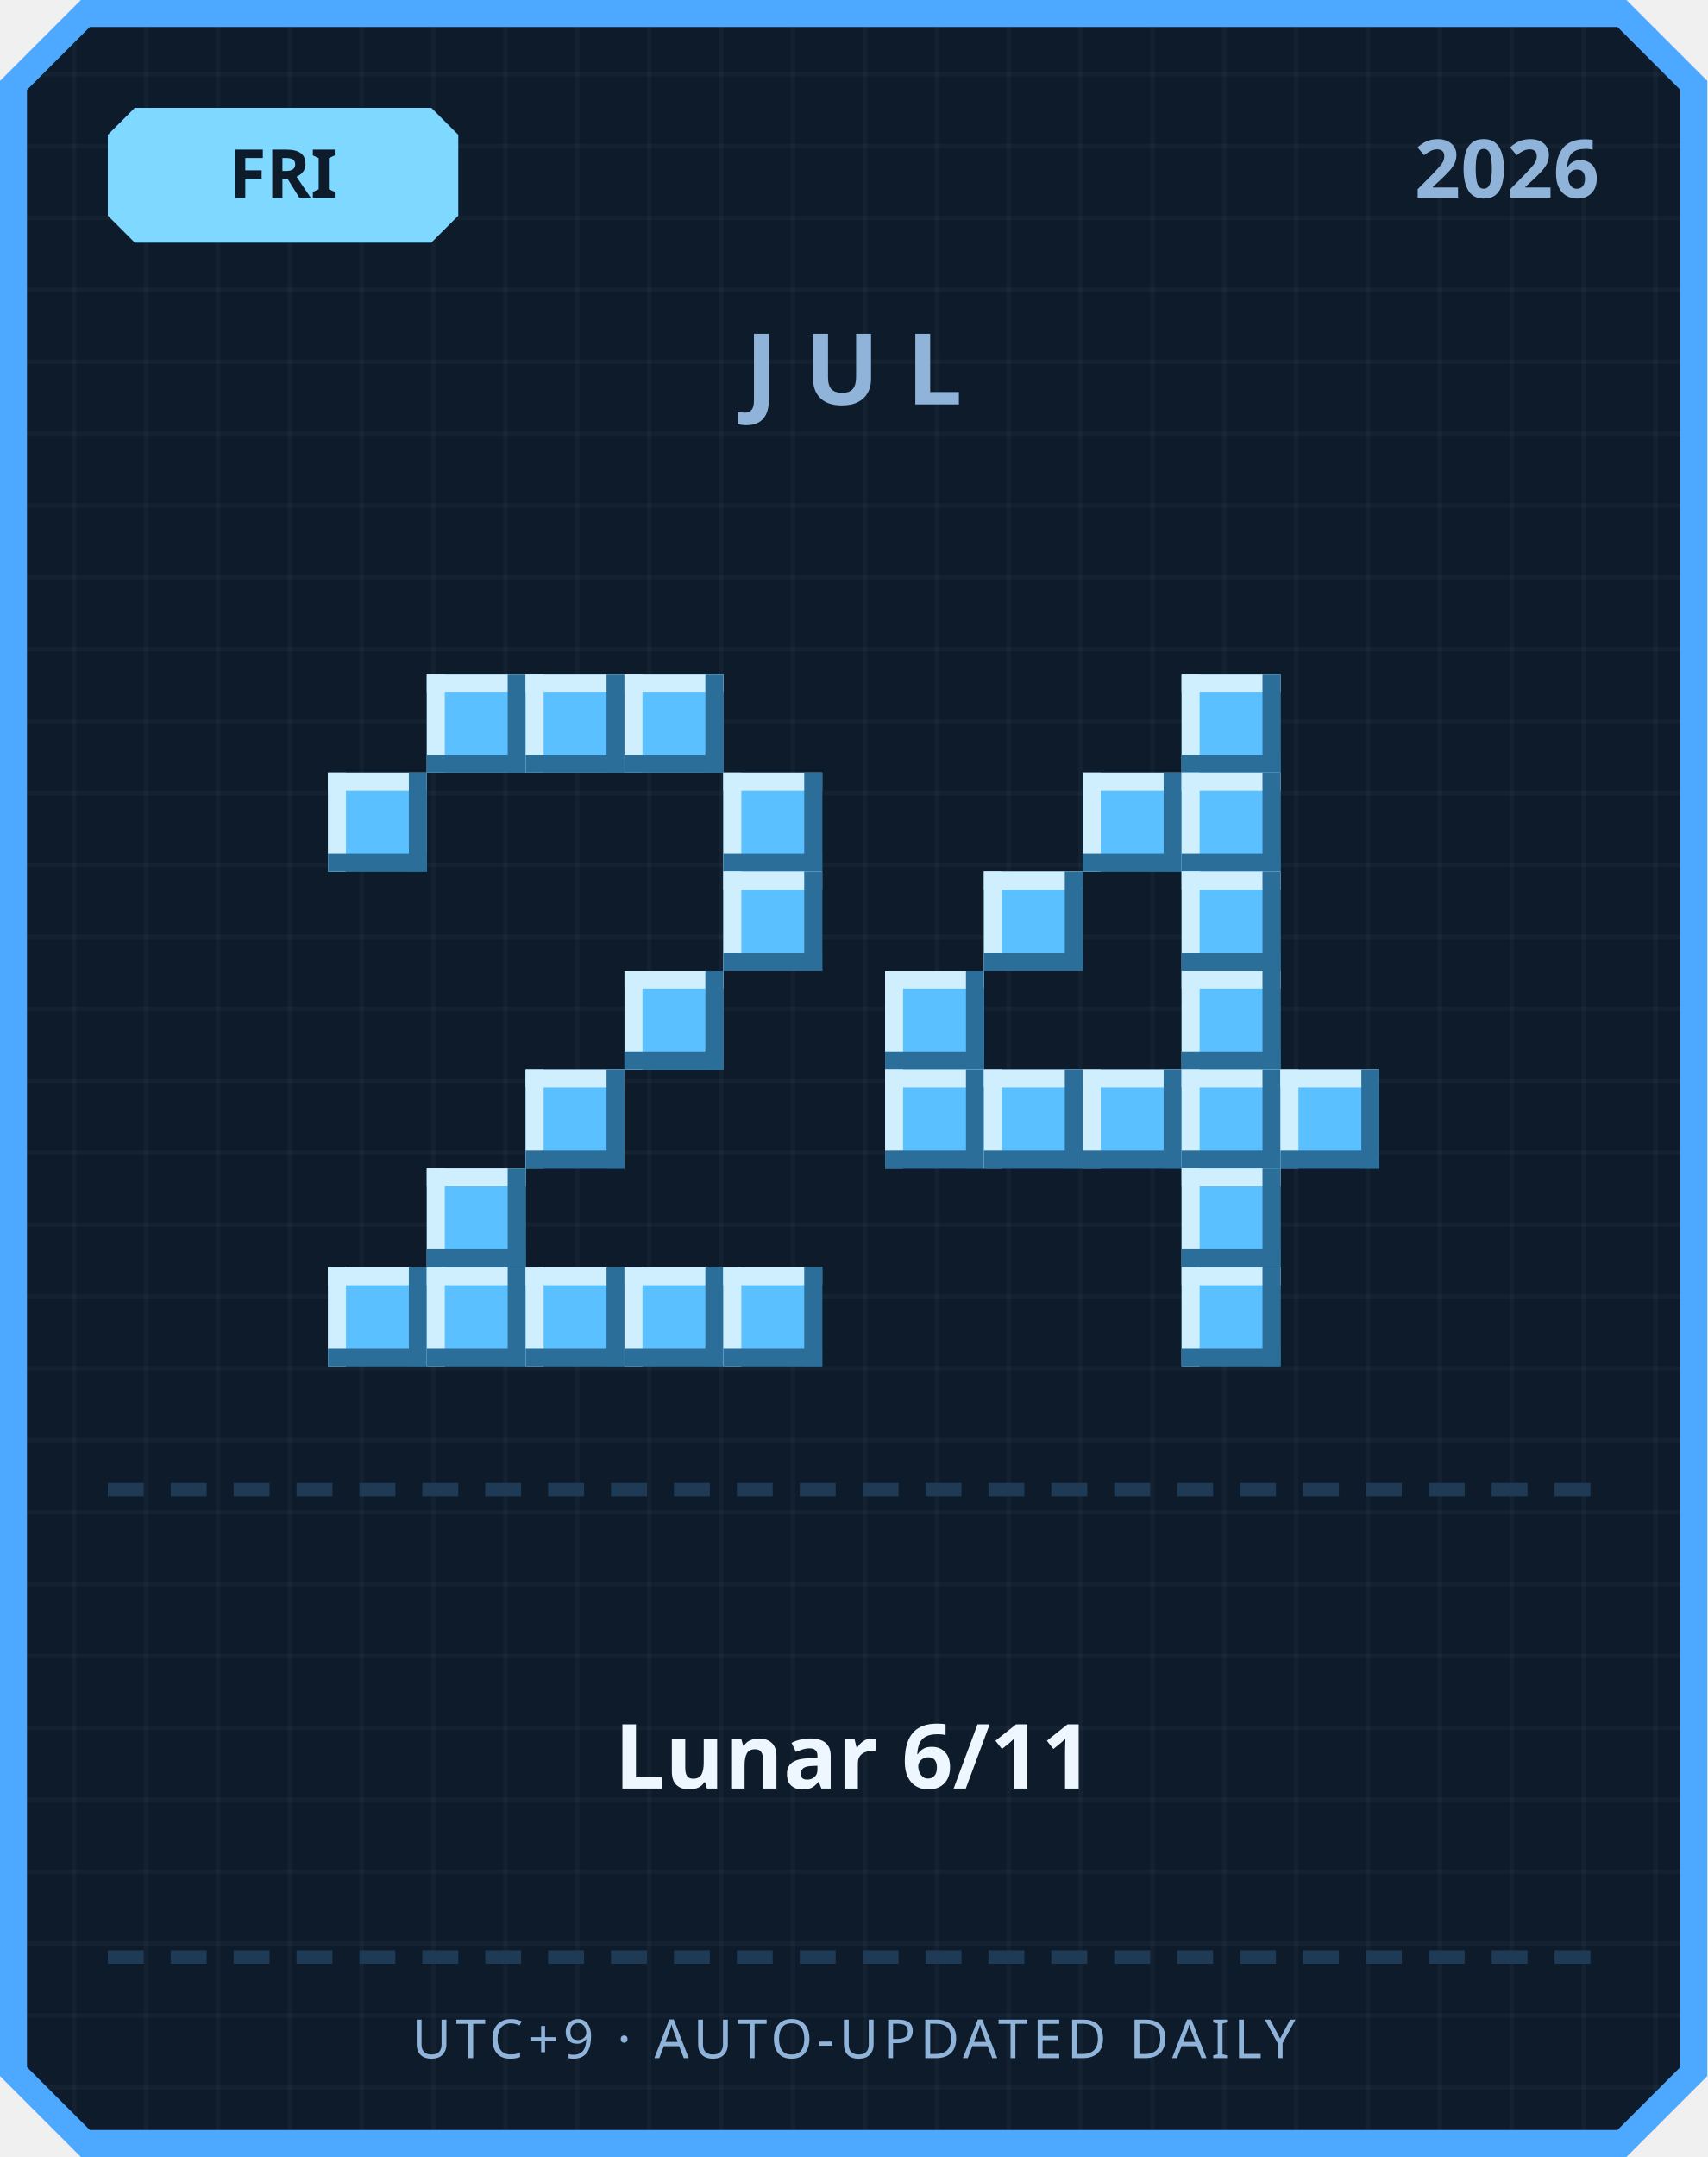
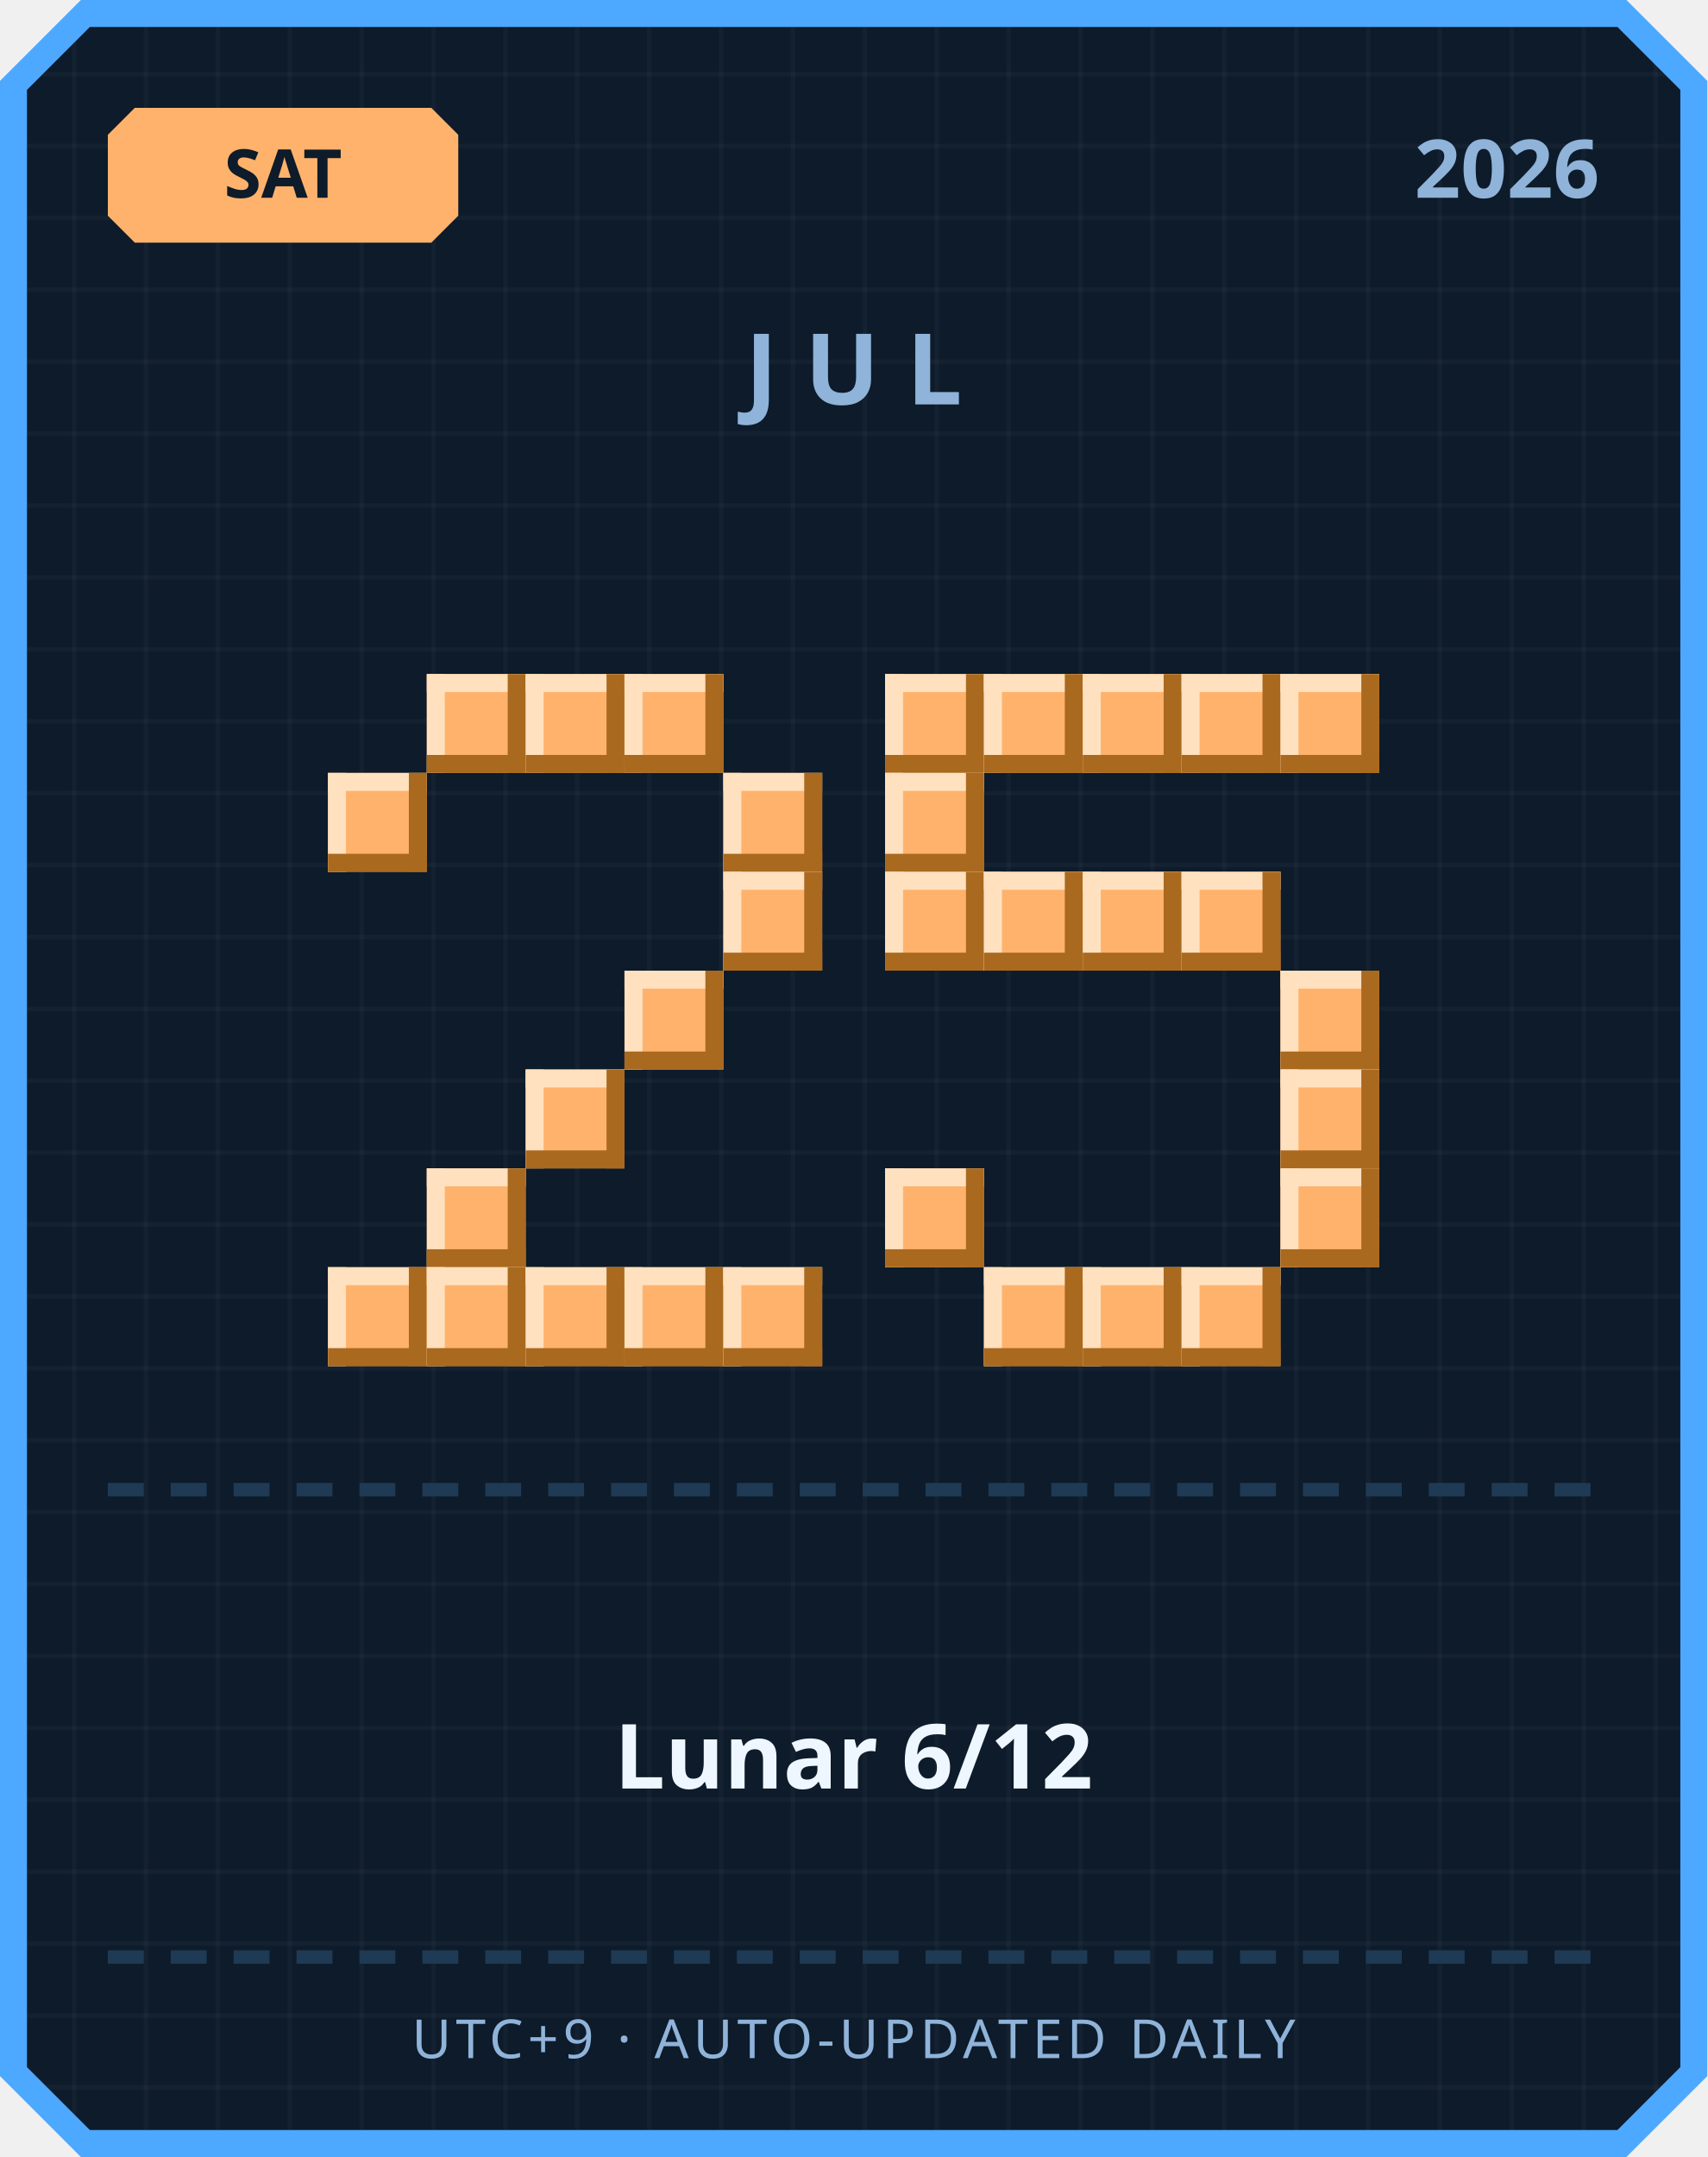
<svg xmlns="http://www.w3.org/2000/svg" width="380" height="480" viewBox="0 0 380 480">
  <defs>
    <pattern id="grid" width="16" height="16" patternUnits="userSpaceOnUse">
      <rect width="16" height="16" fill="#0d1b2a" />
      <rect width="1" height="16" fill="#ffffff" opacity="0.03" />
      <rect width="16" height="1" fill="#ffffff" opacity="0.03" />
    </pattern>
  </defs>
  <path d="M 18,0 L 362,0 L 380,18 L 380,462 L 362,480 L 18,480 L 0,462 L 0,18 Z" fill="#4da8ff" />
  <path d="M 20,6 L 360,6 L 374,20 L 374,460 L 360,474 L 20,474 L 6,460 L 6,20 Z" fill="url(#grid)" />
-   <path d="M 30,24 L 96,24 L 102,30 L 102,48 L 96,54 L 30,54 L 24,48 L 24,30 Z" fill="#7fd8ff" />
-   <text x="63" y="44" text-anchor="middle" font-family="'Segoe UI', sans-serif" font-size="15" font-weight="700" fill="#0d1b2a">FRI</text>
+   <path d="M 30,24 L 96,24 L 102,30 L 102,48 L 96,54 L 30,54 L 24,48 L 24,30 Z" fill="#ffb26b" />
+   <text x="63" y="44" text-anchor="middle" font-family="'Segoe UI', sans-serif" font-size="15" font-weight="700" fill="#0d1b2a">SAT</text>
  <text x="356" y="44" text-anchor="end" font-family="'Segoe UI', sans-serif" font-size="18" font-weight="700" fill="#8fb3d9">2026</text>
  <text x="190" y="90" text-anchor="middle" font-family="'Segoe UI', sans-serif" font-size="22" font-weight="700" letter-spacing="6" fill="#8fb3d9">JUL</text>
-   <rect x="95" y="150" width="22" height="22" fill="#5bc0ff" />
-   <rect x="95" y="150" width="22" height="4" fill="#cfefff" />
-   <rect x="95" y="150" width="4" height="22" fill="#cfefff" />
-   <rect x="95" y="168" width="22" height="4" fill="#2b6e99" />
-   <rect x="113" y="150" width="4" height="22" fill="#2b6e99" />
-   <rect x="117" y="150" width="22" height="22" fill="#5bc0ff" />
-   <rect x="117" y="150" width="22" height="4" fill="#cfefff" />
-   <rect x="117" y="150" width="4" height="22" fill="#cfefff" />
-   <rect x="117" y="168" width="22" height="4" fill="#2b6e99" />
-   <rect x="135" y="150" width="4" height="22" fill="#2b6e99" />
-   <rect x="139" y="150" width="22" height="22" fill="#5bc0ff" />
-   <rect x="139" y="150" width="22" height="4" fill="#cfefff" />
-   <rect x="139" y="150" width="4" height="22" fill="#cfefff" />
-   <rect x="139" y="168" width="22" height="4" fill="#2b6e99" />
-   <rect x="157" y="150" width="4" height="22" fill="#2b6e99" />
-   <rect x="73" y="172" width="22" height="22" fill="#5bc0ff" />
-   <rect x="73" y="172" width="22" height="4" fill="#cfefff" />
-   <rect x="73" y="172" width="4" height="22" fill="#cfefff" />
-   <rect x="73" y="190" width="22" height="4" fill="#2b6e99" />
-   <rect x="91" y="172" width="4" height="22" fill="#2b6e99" />
-   <rect x="161" y="172" width="22" height="22" fill="#5bc0ff" />
-   <rect x="161" y="172" width="22" height="4" fill="#cfefff" />
-   <rect x="161" y="172" width="4" height="22" fill="#cfefff" />
-   <rect x="161" y="190" width="22" height="4" fill="#2b6e99" />
-   <rect x="179" y="172" width="4" height="22" fill="#2b6e99" />
-   <rect x="161" y="194" width="22" height="22" fill="#5bc0ff" />
-   <rect x="161" y="194" width="22" height="4" fill="#cfefff" />
-   <rect x="161" y="194" width="4" height="22" fill="#cfefff" />
-   <rect x="161" y="212" width="22" height="4" fill="#2b6e99" />
-   <rect x="179" y="194" width="4" height="22" fill="#2b6e99" />
-   <rect x="139" y="216" width="22" height="22" fill="#5bc0ff" />
-   <rect x="139" y="216" width="22" height="4" fill="#cfefff" />
-   <rect x="139" y="216" width="4" height="22" fill="#cfefff" />
-   <rect x="139" y="234" width="22" height="4" fill="#2b6e99" />
-   <rect x="157" y="216" width="4" height="22" fill="#2b6e99" />
-   <rect x="117" y="238" width="22" height="22" fill="#5bc0ff" />
-   <rect x="117" y="238" width="22" height="4" fill="#cfefff" />
-   <rect x="117" y="238" width="4" height="22" fill="#cfefff" />
-   <rect x="117" y="256" width="22" height="4" fill="#2b6e99" />
-   <rect x="135" y="238" width="4" height="22" fill="#2b6e99" />
-   <rect x="95" y="260" width="22" height="22" fill="#5bc0ff" />
-   <rect x="95" y="260" width="22" height="4" fill="#cfefff" />
-   <rect x="95" y="260" width="4" height="22" fill="#cfefff" />
-   <rect x="95" y="278" width="22" height="4" fill="#2b6e99" />
-   <rect x="113" y="260" width="4" height="22" fill="#2b6e99" />
-   <rect x="73" y="282" width="22" height="22" fill="#5bc0ff" />
-   <rect x="73" y="282" width="22" height="4" fill="#cfefff" />
-   <rect x="73" y="282" width="4" height="22" fill="#cfefff" />
-   <rect x="73" y="300" width="22" height="4" fill="#2b6e99" />
-   <rect x="91" y="282" width="4" height="22" fill="#2b6e99" />
-   <rect x="95" y="282" width="22" height="22" fill="#5bc0ff" />
-   <rect x="95" y="282" width="22" height="4" fill="#cfefff" />
-   <rect x="95" y="282" width="4" height="22" fill="#cfefff" />
-   <rect x="95" y="300" width="22" height="4" fill="#2b6e99" />
-   <rect x="113" y="282" width="4" height="22" fill="#2b6e99" />
-   <rect x="117" y="282" width="22" height="22" fill="#5bc0ff" />
-   <rect x="117" y="282" width="22" height="4" fill="#cfefff" />
-   <rect x="117" y="282" width="4" height="22" fill="#cfefff" />
-   <rect x="117" y="300" width="22" height="4" fill="#2b6e99" />
-   <rect x="135" y="282" width="4" height="22" fill="#2b6e99" />
-   <rect x="139" y="282" width="22" height="22" fill="#5bc0ff" />
-   <rect x="139" y="282" width="22" height="4" fill="#cfefff" />
-   <rect x="139" y="282" width="4" height="22" fill="#cfefff" />
-   <rect x="139" y="300" width="22" height="4" fill="#2b6e99" />
-   <rect x="157" y="282" width="4" height="22" fill="#2b6e99" />
-   <rect x="161" y="282" width="22" height="22" fill="#5bc0ff" />
-   <rect x="161" y="282" width="22" height="4" fill="#cfefff" />
-   <rect x="161" y="282" width="4" height="22" fill="#cfefff" />
-   <rect x="161" y="300" width="22" height="4" fill="#2b6e99" />
-   <rect x="179" y="282" width="4" height="22" fill="#2b6e99" />
-   <rect x="263" y="150" width="22" height="22" fill="#5bc0ff" />
-   <rect x="263" y="150" width="22" height="4" fill="#cfefff" />
-   <rect x="263" y="150" width="4" height="22" fill="#cfefff" />
-   <rect x="263" y="168" width="22" height="4" fill="#2b6e99" />
-   <rect x="281" y="150" width="4" height="22" fill="#2b6e99" />
-   <rect x="241" y="172" width="22" height="22" fill="#5bc0ff" />
-   <rect x="241" y="172" width="22" height="4" fill="#cfefff" />
-   <rect x="241" y="172" width="4" height="22" fill="#cfefff" />
-   <rect x="241" y="190" width="22" height="4" fill="#2b6e99" />
-   <rect x="259" y="172" width="4" height="22" fill="#2b6e99" />
-   <rect x="263" y="172" width="22" height="22" fill="#5bc0ff" />
-   <rect x="263" y="172" width="22" height="4" fill="#cfefff" />
-   <rect x="263" y="172" width="4" height="22" fill="#cfefff" />
-   <rect x="263" y="190" width="22" height="4" fill="#2b6e99" />
-   <rect x="281" y="172" width="4" height="22" fill="#2b6e99" />
-   <rect x="219" y="194" width="22" height="22" fill="#5bc0ff" />
-   <rect x="219" y="194" width="22" height="4" fill="#cfefff" />
-   <rect x="219" y="194" width="4" height="22" fill="#cfefff" />
-   <rect x="219" y="212" width="22" height="4" fill="#2b6e99" />
-   <rect x="237" y="194" width="4" height="22" fill="#2b6e99" />
-   <rect x="263" y="194" width="22" height="22" fill="#5bc0ff" />
-   <rect x="263" y="194" width="22" height="4" fill="#cfefff" />
-   <rect x="263" y="194" width="4" height="22" fill="#cfefff" />
-   <rect x="263" y="212" width="22" height="4" fill="#2b6e99" />
-   <rect x="281" y="194" width="4" height="22" fill="#2b6e99" />
-   <rect x="197" y="216" width="22" height="22" fill="#5bc0ff" />
-   <rect x="197" y="216" width="22" height="4" fill="#cfefff" />
-   <rect x="197" y="216" width="4" height="22" fill="#cfefff" />
-   <rect x="197" y="234" width="22" height="4" fill="#2b6e99" />
-   <rect x="215" y="216" width="4" height="22" fill="#2b6e99" />
-   <rect x="263" y="216" width="22" height="22" fill="#5bc0ff" />
-   <rect x="263" y="216" width="22" height="4" fill="#cfefff" />
-   <rect x="263" y="216" width="4" height="22" fill="#cfefff" />
-   <rect x="263" y="234" width="22" height="4" fill="#2b6e99" />
-   <rect x="281" y="216" width="4" height="22" fill="#2b6e99" />
-   <rect x="197" y="238" width="22" height="22" fill="#5bc0ff" />
-   <rect x="197" y="238" width="22" height="4" fill="#cfefff" />
-   <rect x="197" y="238" width="4" height="22" fill="#cfefff" />
-   <rect x="197" y="256" width="22" height="4" fill="#2b6e99" />
-   <rect x="215" y="238" width="4" height="22" fill="#2b6e99" />
-   <rect x="219" y="238" width="22" height="22" fill="#5bc0ff" />
-   <rect x="219" y="238" width="22" height="4" fill="#cfefff" />
-   <rect x="219" y="238" width="4" height="22" fill="#cfefff" />
-   <rect x="219" y="256" width="22" height="4" fill="#2b6e99" />
-   <rect x="237" y="238" width="4" height="22" fill="#2b6e99" />
-   <rect x="241" y="238" width="22" height="22" fill="#5bc0ff" />
-   <rect x="241" y="238" width="22" height="4" fill="#cfefff" />
-   <rect x="241" y="238" width="4" height="22" fill="#cfefff" />
-   <rect x="241" y="256" width="22" height="4" fill="#2b6e99" />
-   <rect x="259" y="238" width="4" height="22" fill="#2b6e99" />
-   <rect x="263" y="238" width="22" height="22" fill="#5bc0ff" />
-   <rect x="263" y="238" width="22" height="4" fill="#cfefff" />
-   <rect x="263" y="238" width="4" height="22" fill="#cfefff" />
-   <rect x="263" y="256" width="22" height="4" fill="#2b6e99" />
-   <rect x="281" y="238" width="4" height="22" fill="#2b6e99" />
-   <rect x="285" y="238" width="22" height="22" fill="#5bc0ff" />
-   <rect x="285" y="238" width="22" height="4" fill="#cfefff" />
-   <rect x="285" y="238" width="4" height="22" fill="#cfefff" />
-   <rect x="285" y="256" width="22" height="4" fill="#2b6e99" />
-   <rect x="303" y="238" width="4" height="22" fill="#2b6e99" />
-   <rect x="263" y="260" width="22" height="22" fill="#5bc0ff" />
-   <rect x="263" y="260" width="22" height="4" fill="#cfefff" />
-   <rect x="263" y="260" width="4" height="22" fill="#cfefff" />
-   <rect x="263" y="278" width="22" height="4" fill="#2b6e99" />
-   <rect x="281" y="260" width="4" height="22" fill="#2b6e99" />
-   <rect x="263" y="282" width="22" height="22" fill="#5bc0ff" />
-   <rect x="263" y="282" width="22" height="4" fill="#cfefff" />
-   <rect x="263" y="282" width="4" height="22" fill="#cfefff" />
-   <rect x="263" y="300" width="22" height="4" fill="#2b6e99" />
-   <rect x="281" y="282" width="4" height="22" fill="#2b6e99" />
+   <rect x="95" y="150" width="22" height="22" fill="#ffb26b" />
+   <rect x="95" y="150" width="22" height="4" fill="#ffe1bf" />
+   <rect x="95" y="150" width="4" height="22" fill="#ffe1bf" />
+   <rect x="95" y="168" width="22" height="4" fill="#a9691f" />
+   <rect x="113" y="150" width="4" height="22" fill="#a9691f" />
+   <rect x="117" y="150" width="22" height="22" fill="#ffb26b" />
+   <rect x="117" y="150" width="22" height="4" fill="#ffe1bf" />
+   <rect x="117" y="150" width="4" height="22" fill="#ffe1bf" />
+   <rect x="117" y="168" width="22" height="4" fill="#a9691f" />
+   <rect x="135" y="150" width="4" height="22" fill="#a9691f" />
+   <rect x="139" y="150" width="22" height="22" fill="#ffb26b" />
+   <rect x="139" y="150" width="22" height="4" fill="#ffe1bf" />
+   <rect x="139" y="150" width="4" height="22" fill="#ffe1bf" />
+   <rect x="139" y="168" width="22" height="4" fill="#a9691f" />
+   <rect x="157" y="150" width="4" height="22" fill="#a9691f" />
+   <rect x="73" y="172" width="22" height="22" fill="#ffb26b" />
+   <rect x="73" y="172" width="22" height="4" fill="#ffe1bf" />
+   <rect x="73" y="172" width="4" height="22" fill="#ffe1bf" />
+   <rect x="73" y="190" width="22" height="4" fill="#a9691f" />
+   <rect x="91" y="172" width="4" height="22" fill="#a9691f" />
+   <rect x="161" y="172" width="22" height="22" fill="#ffb26b" />
+   <rect x="161" y="172" width="22" height="4" fill="#ffe1bf" />
+   <rect x="161" y="172" width="4" height="22" fill="#ffe1bf" />
+   <rect x="161" y="190" width="22" height="4" fill="#a9691f" />
+   <rect x="179" y="172" width="4" height="22" fill="#a9691f" />
+   <rect x="161" y="194" width="22" height="22" fill="#ffb26b" />
+   <rect x="161" y="194" width="22" height="4" fill="#ffe1bf" />
+   <rect x="161" y="194" width="4" height="22" fill="#ffe1bf" />
+   <rect x="161" y="212" width="22" height="4" fill="#a9691f" />
+   <rect x="179" y="194" width="4" height="22" fill="#a9691f" />
+   <rect x="139" y="216" width="22" height="22" fill="#ffb26b" />
+   <rect x="139" y="216" width="22" height="4" fill="#ffe1bf" />
+   <rect x="139" y="216" width="4" height="22" fill="#ffe1bf" />
+   <rect x="139" y="234" width="22" height="4" fill="#a9691f" />
+   <rect x="157" y="216" width="4" height="22" fill="#a9691f" />
+   <rect x="117" y="238" width="22" height="22" fill="#ffb26b" />
+   <rect x="117" y="238" width="22" height="4" fill="#ffe1bf" />
+   <rect x="117" y="238" width="4" height="22" fill="#ffe1bf" />
+   <rect x="117" y="256" width="22" height="4" fill="#a9691f" />
+   <rect x="135" y="238" width="4" height="22" fill="#a9691f" />
+   <rect x="95" y="260" width="22" height="22" fill="#ffb26b" />
+   <rect x="95" y="260" width="22" height="4" fill="#ffe1bf" />
+   <rect x="95" y="260" width="4" height="22" fill="#ffe1bf" />
+   <rect x="95" y="278" width="22" height="4" fill="#a9691f" />
+   <rect x="113" y="260" width="4" height="22" fill="#a9691f" />
+   <rect x="73" y="282" width="22" height="22" fill="#ffb26b" />
+   <rect x="73" y="282" width="22" height="4" fill="#ffe1bf" />
+   <rect x="73" y="282" width="4" height="22" fill="#ffe1bf" />
+   <rect x="73" y="300" width="22" height="4" fill="#a9691f" />
+   <rect x="91" y="282" width="4" height="22" fill="#a9691f" />
+   <rect x="95" y="282" width="22" height="22" fill="#ffb26b" />
+   <rect x="95" y="282" width="22" height="4" fill="#ffe1bf" />
+   <rect x="95" y="282" width="4" height="22" fill="#ffe1bf" />
+   <rect x="95" y="300" width="22" height="4" fill="#a9691f" />
+   <rect x="113" y="282" width="4" height="22" fill="#a9691f" />
+   <rect x="117" y="282" width="22" height="22" fill="#ffb26b" />
+   <rect x="117" y="282" width="22" height="4" fill="#ffe1bf" />
+   <rect x="117" y="282" width="4" height="22" fill="#ffe1bf" />
+   <rect x="117" y="300" width="22" height="4" fill="#a9691f" />
+   <rect x="135" y="282" width="4" height="22" fill="#a9691f" />
+   <rect x="139" y="282" width="22" height="22" fill="#ffb26b" />
+   <rect x="139" y="282" width="22" height="4" fill="#ffe1bf" />
+   <rect x="139" y="282" width="4" height="22" fill="#ffe1bf" />
+   <rect x="139" y="300" width="22" height="4" fill="#a9691f" />
+   <rect x="157" y="282" width="4" height="22" fill="#a9691f" />
+   <rect x="161" y="282" width="22" height="22" fill="#ffb26b" />
+   <rect x="161" y="282" width="22" height="4" fill="#ffe1bf" />
+   <rect x="161" y="282" width="4" height="22" fill="#ffe1bf" />
+   <rect x="161" y="300" width="22" height="4" fill="#a9691f" />
+   <rect x="179" y="282" width="4" height="22" fill="#a9691f" />
+   <rect x="197" y="150" width="22" height="22" fill="#ffb26b" />
+   <rect x="197" y="150" width="22" height="4" fill="#ffe1bf" />
+   <rect x="197" y="150" width="4" height="22" fill="#ffe1bf" />
+   <rect x="197" y="168" width="22" height="4" fill="#a9691f" />
+   <rect x="215" y="150" width="4" height="22" fill="#a9691f" />
+   <rect x="219" y="150" width="22" height="22" fill="#ffb26b" />
+   <rect x="219" y="150" width="22" height="4" fill="#ffe1bf" />
+   <rect x="219" y="150" width="4" height="22" fill="#ffe1bf" />
+   <rect x="219" y="168" width="22" height="4" fill="#a9691f" />
+   <rect x="237" y="150" width="4" height="22" fill="#a9691f" />
+   <rect x="241" y="150" width="22" height="22" fill="#ffb26b" />
+   <rect x="241" y="150" width="22" height="4" fill="#ffe1bf" />
+   <rect x="241" y="150" width="4" height="22" fill="#ffe1bf" />
+   <rect x="241" y="168" width="22" height="4" fill="#a9691f" />
+   <rect x="259" y="150" width="4" height="22" fill="#a9691f" />
+   <rect x="263" y="150" width="22" height="22" fill="#ffb26b" />
+   <rect x="263" y="150" width="22" height="4" fill="#ffe1bf" />
+   <rect x="263" y="150" width="4" height="22" fill="#ffe1bf" />
+   <rect x="263" y="168" width="22" height="4" fill="#a9691f" />
+   <rect x="281" y="150" width="4" height="22" fill="#a9691f" />
+   <rect x="285" y="150" width="22" height="22" fill="#ffb26b" />
+   <rect x="285" y="150" width="22" height="4" fill="#ffe1bf" />
+   <rect x="285" y="150" width="4" height="22" fill="#ffe1bf" />
+   <rect x="285" y="168" width="22" height="4" fill="#a9691f" />
+   <rect x="303" y="150" width="4" height="22" fill="#a9691f" />
+   <rect x="197" y="172" width="22" height="22" fill="#ffb26b" />
+   <rect x="197" y="172" width="22" height="4" fill="#ffe1bf" />
+   <rect x="197" y="172" width="4" height="22" fill="#ffe1bf" />
+   <rect x="197" y="190" width="22" height="4" fill="#a9691f" />
+   <rect x="215" y="172" width="4" height="22" fill="#a9691f" />
+   <rect x="197" y="194" width="22" height="22" fill="#ffb26b" />
+   <rect x="197" y="194" width="22" height="4" fill="#ffe1bf" />
+   <rect x="197" y="194" width="4" height="22" fill="#ffe1bf" />
+   <rect x="197" y="212" width="22" height="4" fill="#a9691f" />
+   <rect x="215" y="194" width="4" height="22" fill="#a9691f" />
+   <rect x="219" y="194" width="22" height="22" fill="#ffb26b" />
+   <rect x="219" y="194" width="22" height="4" fill="#ffe1bf" />
+   <rect x="219" y="194" width="4" height="22" fill="#ffe1bf" />
+   <rect x="219" y="212" width="22" height="4" fill="#a9691f" />
+   <rect x="237" y="194" width="4" height="22" fill="#a9691f" />
+   <rect x="241" y="194" width="22" height="22" fill="#ffb26b" />
+   <rect x="241" y="194" width="22" height="4" fill="#ffe1bf" />
+   <rect x="241" y="194" width="4" height="22" fill="#ffe1bf" />
+   <rect x="241" y="212" width="22" height="4" fill="#a9691f" />
+   <rect x="259" y="194" width="4" height="22" fill="#a9691f" />
+   <rect x="263" y="194" width="22" height="22" fill="#ffb26b" />
+   <rect x="263" y="194" width="22" height="4" fill="#ffe1bf" />
+   <rect x="263" y="194" width="4" height="22" fill="#ffe1bf" />
+   <rect x="263" y="212" width="22" height="4" fill="#a9691f" />
+   <rect x="281" y="194" width="4" height="22" fill="#a9691f" />
+   <rect x="285" y="216" width="22" height="22" fill="#ffb26b" />
+   <rect x="285" y="216" width="22" height="4" fill="#ffe1bf" />
+   <rect x="285" y="216" width="4" height="22" fill="#ffe1bf" />
+   <rect x="285" y="234" width="22" height="4" fill="#a9691f" />
+   <rect x="303" y="216" width="4" height="22" fill="#a9691f" />
+   <rect x="285" y="238" width="22" height="22" fill="#ffb26b" />
+   <rect x="285" y="238" width="22" height="4" fill="#ffe1bf" />
+   <rect x="285" y="238" width="4" height="22" fill="#ffe1bf" />
+   <rect x="285" y="256" width="22" height="4" fill="#a9691f" />
+   <rect x="303" y="238" width="4" height="22" fill="#a9691f" />
+   <rect x="197" y="260" width="22" height="22" fill="#ffb26b" />
+   <rect x="197" y="260" width="22" height="4" fill="#ffe1bf" />
+   <rect x="197" y="260" width="4" height="22" fill="#ffe1bf" />
+   <rect x="197" y="278" width="22" height="4" fill="#a9691f" />
+   <rect x="215" y="260" width="4" height="22" fill="#a9691f" />
+   <rect x="285" y="260" width="22" height="22" fill="#ffb26b" />
+   <rect x="285" y="260" width="22" height="4" fill="#ffe1bf" />
+   <rect x="285" y="260" width="4" height="22" fill="#ffe1bf" />
+   <rect x="285" y="278" width="22" height="4" fill="#a9691f" />
+   <rect x="303" y="260" width="4" height="22" fill="#a9691f" />
+   <rect x="219" y="282" width="22" height="22" fill="#ffb26b" />
+   <rect x="219" y="282" width="22" height="4" fill="#ffe1bf" />
+   <rect x="219" y="282" width="4" height="22" fill="#ffe1bf" />
+   <rect x="219" y="300" width="22" height="4" fill="#a9691f" />
+   <rect x="237" y="282" width="4" height="22" fill="#a9691f" />
+   <rect x="241" y="282" width="22" height="22" fill="#ffb26b" />
+   <rect x="241" y="282" width="22" height="4" fill="#ffe1bf" />
+   <rect x="241" y="282" width="4" height="22" fill="#ffe1bf" />
+   <rect x="241" y="300" width="22" height="4" fill="#a9691f" />
+   <rect x="259" y="282" width="4" height="22" fill="#a9691f" />
+   <rect x="263" y="282" width="22" height="22" fill="#ffb26b" />
+   <rect x="263" y="282" width="22" height="4" fill="#ffe1bf" />
+   <rect x="263" y="282" width="4" height="22" fill="#ffe1bf" />
+   <rect x="263" y="300" width="22" height="4" fill="#a9691f" />
+   <rect x="281" y="282" width="4" height="22" fill="#a9691f" />
  <rect x="24" y="330" width="8" height="3" fill="#1e3a54" />
  <rect x="38" y="330" width="8" height="3" fill="#1e3a54" />
  <rect x="52" y="330" width="8" height="3" fill="#1e3a54" />
  <rect x="66" y="330" width="8" height="3" fill="#1e3a54" />
  <rect x="80" y="330" width="8" height="3" fill="#1e3a54" />
  <rect x="94" y="330" width="8" height="3" fill="#1e3a54" />
  <rect x="108" y="330" width="8" height="3" fill="#1e3a54" />
  <rect x="122" y="330" width="8" height="3" fill="#1e3a54" />
  <rect x="136" y="330" width="8" height="3" fill="#1e3a54" />
  <rect x="150" y="330" width="8" height="3" fill="#1e3a54" />
  <rect x="164" y="330" width="8" height="3" fill="#1e3a54" />
  <rect x="178" y="330" width="8" height="3" fill="#1e3a54" />
  <rect x="192" y="330" width="8" height="3" fill="#1e3a54" />
  <rect x="206" y="330" width="8" height="3" fill="#1e3a54" />
  <rect x="220" y="330" width="8" height="3" fill="#1e3a54" />
  <rect x="234" y="330" width="8" height="3" fill="#1e3a54" />
  <rect x="248" y="330" width="8" height="3" fill="#1e3a54" />
  <rect x="262" y="330" width="8" height="3" fill="#1e3a54" />
  <rect x="276" y="330" width="8" height="3" fill="#1e3a54" />
  <rect x="290" y="330" width="8" height="3" fill="#1e3a54" />
  <rect x="304" y="330" width="8" height="3" fill="#1e3a54" />
  <rect x="318" y="330" width="8" height="3" fill="#1e3a54" />
  <rect x="332" y="330" width="8" height="3" fill="#1e3a54" />
  <rect x="346" y="330" width="8" height="3" fill="#1e3a54" />
-   <text x="190" y="398" text-anchor="middle" font-family="'Segoe UI', 'Microsoft JhengHei', sans-serif" font-size="20" font-weight="700" fill="#eef6ff">Lunar 6/11</text>
+   <text x="190" y="398" text-anchor="middle" font-family="'Segoe UI', 'Microsoft JhengHei', sans-serif" font-size="20" font-weight="700" fill="#eef6ff">Lunar 6/12</text>
  <rect x="24" y="434" width="8" height="3" fill="#1e3a54" />
  <rect x="38" y="434" width="8" height="3" fill="#1e3a54" />
  <rect x="52" y="434" width="8" height="3" fill="#1e3a54" />
  <rect x="66" y="434" width="8" height="3" fill="#1e3a54" />
  <rect x="80" y="434" width="8" height="3" fill="#1e3a54" />
  <rect x="94" y="434" width="8" height="3" fill="#1e3a54" />
  <rect x="108" y="434" width="8" height="3" fill="#1e3a54" />
  <rect x="122" y="434" width="8" height="3" fill="#1e3a54" />
  <rect x="136" y="434" width="8" height="3" fill="#1e3a54" />
  <rect x="150" y="434" width="8" height="3" fill="#1e3a54" />
  <rect x="164" y="434" width="8" height="3" fill="#1e3a54" />
  <rect x="178" y="434" width="8" height="3" fill="#1e3a54" />
  <rect x="192" y="434" width="8" height="3" fill="#1e3a54" />
  <rect x="206" y="434" width="8" height="3" fill="#1e3a54" />
  <rect x="220" y="434" width="8" height="3" fill="#1e3a54" />
  <rect x="234" y="434" width="8" height="3" fill="#1e3a54" />
  <rect x="248" y="434" width="8" height="3" fill="#1e3a54" />
  <rect x="262" y="434" width="8" height="3" fill="#1e3a54" />
  <rect x="276" y="434" width="8" height="3" fill="#1e3a54" />
  <rect x="290" y="434" width="8" height="3" fill="#1e3a54" />
  <rect x="304" y="434" width="8" height="3" fill="#1e3a54" />
  <rect x="318" y="434" width="8" height="3" fill="#1e3a54" />
  <rect x="332" y="434" width="8" height="3" fill="#1e3a54" />
  <rect x="346" y="434" width="8" height="3" fill="#1e3a54" />
  <text x="190" y="458" text-anchor="middle" font-family="'Segoe UI', sans-serif" font-size="12" letter-spacing="1" fill="#8fb3d9">UTC+9 · AUTO-UPDATED DAILY</text>
</svg>
